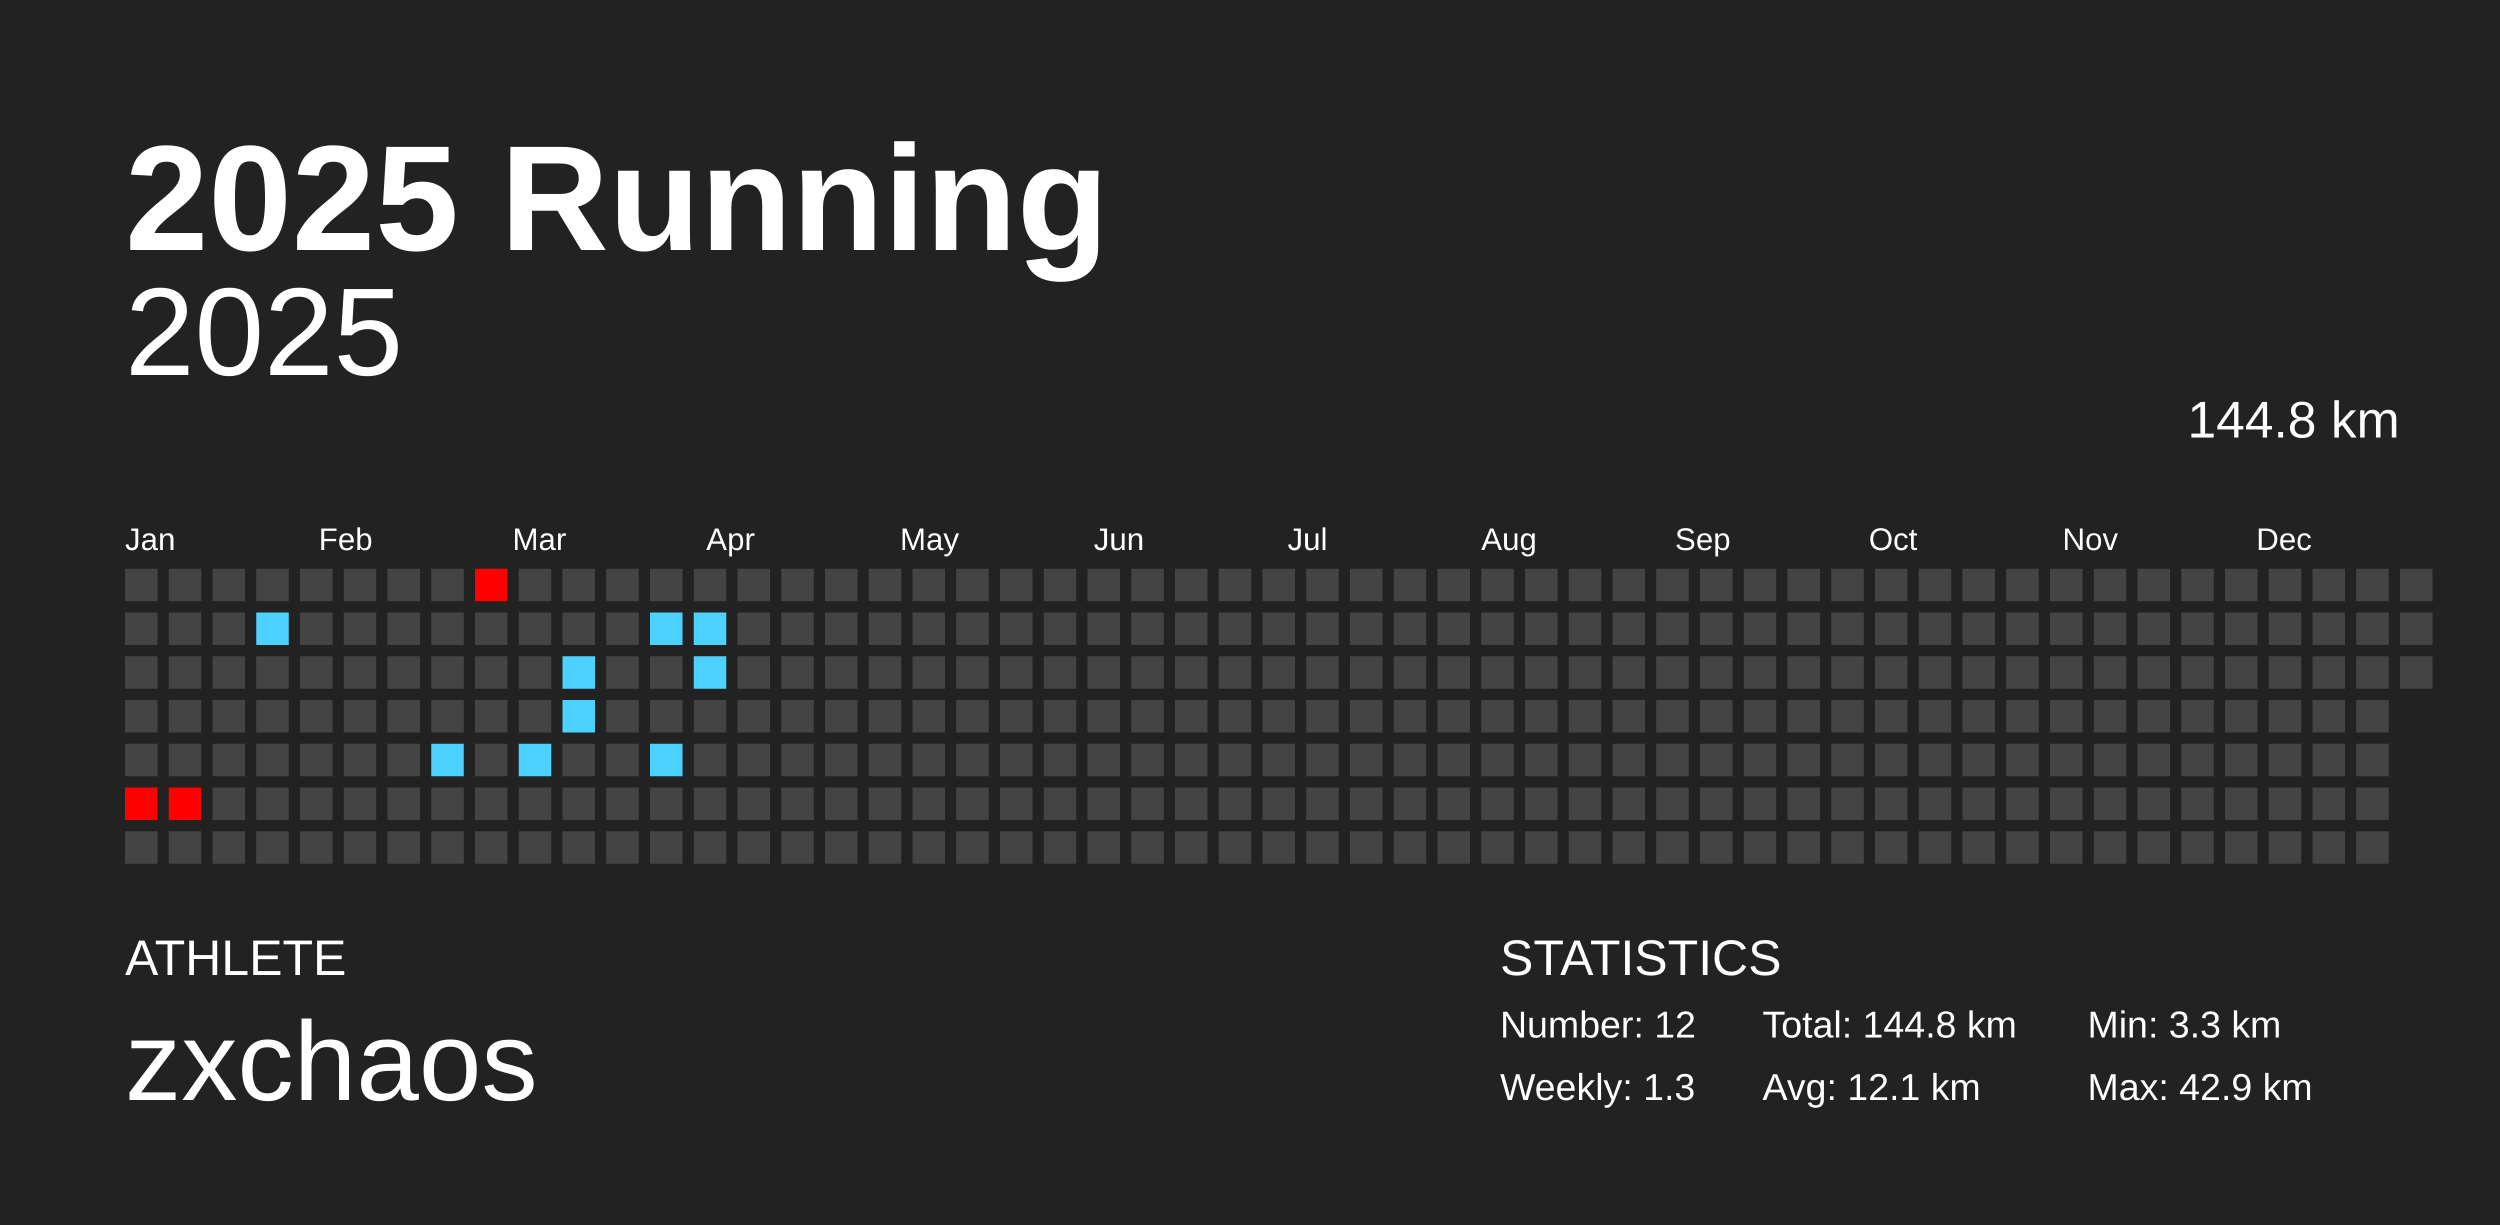
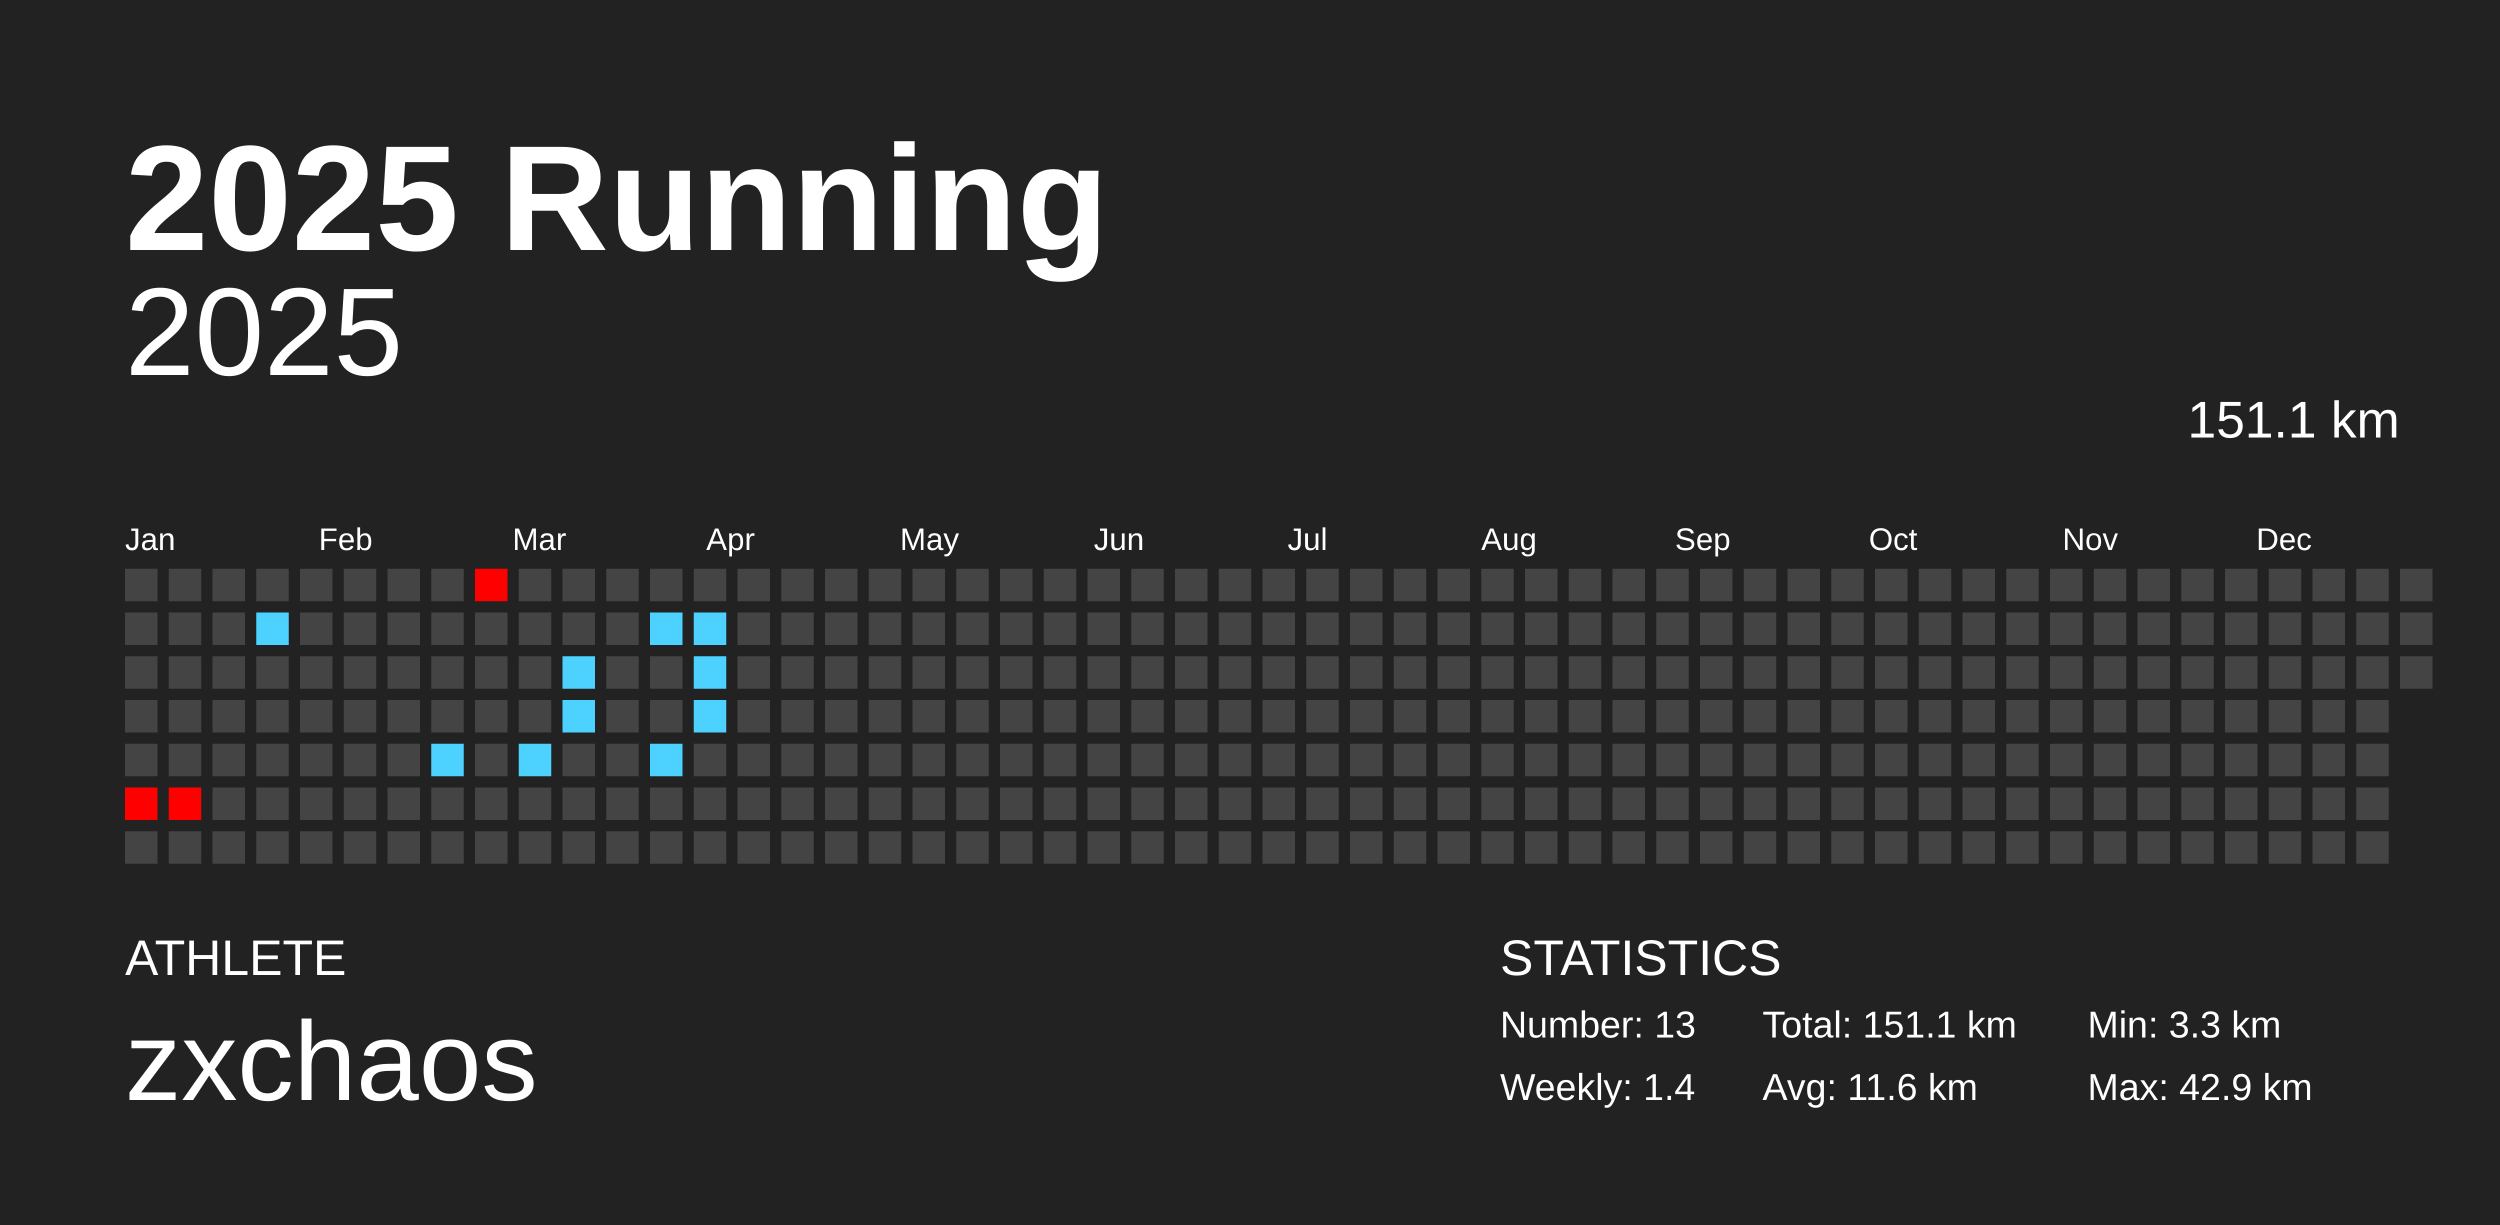
<svg xmlns="http://www.w3.org/2000/svg" baseProfile="full" height="98mm" version="1.1" viewBox="0,0,200,98" width="200mm">
  <defs />
  <rect fill="#222222" height="98" width="200" x="0" y="0" />
  <text fill="#FFFFFF" style="font-size:12px; font-family:Arial; font-weight:bold;" x="10" y="20">2025 Running</text>
  <text fill="#FFFFFF" style="font-size:4px; font-family:Arial" x="10" y="78">ATHLETE</text>
  <text fill="#FFFFFF" style="font-size:9px; font-family:Arial" x="10" y="88">zxchaos</text>
  <text fill="#FFFFFF" style="font-size:4px; font-family:Arial" x="120" y="78">STATISTICS</text>
-   <text fill="#FFFFFF" style="font-size:3px; font-family:Arial" x="120" y="83">Number: 12</text>
-   <text fill="#FFFFFF" style="font-size:3px; font-family:Arial" x="120" y="88">Weekly: 1.3</text>
-   <text fill="#FFFFFF" style="font-size:3px; font-family:Arial" x="141" y="83">Total: 144.8 km</text>
-   <text fill="#FFFFFF" style="font-size:3px; font-family:Arial" x="141" y="88">Avg: 12.1 km</text>
+   <text fill="#FFFFFF" style="font-size:3px; font-family:Arial" x="120" y="83">Number: 13</text>
+   <text fill="#FFFFFF" style="font-size:3px; font-family:Arial" x="120" y="88">Weekly: 1.4</text>
+   <text fill="#FFFFFF" style="font-size:3px; font-family:Arial" x="141" y="83">Total: 151.1 km</text>
+   <text fill="#FFFFFF" style="font-size:3px; font-family:Arial" x="141" y="88">Avg: 11.6 km</text>
  <text fill="#FFFFFF" style="font-size:3px; font-family:Arial" x="167" y="83">Min: 3.3 km</text>
  <text fill="#FFFFFF" style="font-size:3px; font-family:Arial" x="167" y="88">Max: 42.9 km</text>
  <text alignment-baseline="hanging" fill="#FFFFFF" style="font-size:10.0px; font-family:Arial;" x="10" y="30">2025</text>
-   <text alignment-baseline="hanging" fill="#FFFFFF" style="font-size:4.125px; font-family:Arial;" x="175" y="35">144.8 km</text>
+   <text alignment-baseline="hanging" fill="#FFFFFF" style="font-size:4.125px; font-family:Arial;" x="175" y="35">151.1 km</text>
  <text fill="#FFFFFF" style="font-size:2.5px; font-family:Arial" x="10.0" y="44">Jan</text>
  <text fill="#FFFFFF" style="font-size:2.5px; font-family:Arial" x="25.5" y="44">Feb</text>
  <text fill="#FFFFFF" style="font-size:2.5px; font-family:Arial" x="41.0" y="44">Mar</text>
  <text fill="#FFFFFF" style="font-size:2.5px; font-family:Arial" x="56.5" y="44">Apr</text>
  <text fill="#FFFFFF" style="font-size:2.5px; font-family:Arial" x="72.0" y="44">May</text>
  <text fill="#FFFFFF" style="font-size:2.5px; font-family:Arial" x="87.5" y="44">Jun</text>
  <text fill="#FFFFFF" style="font-size:2.5px; font-family:Arial" x="103.0" y="44">Jul</text>
  <text fill="#FFFFFF" style="font-size:2.5px; font-family:Arial" x="118.5" y="44">Aug</text>
  <text fill="#FFFFFF" style="font-size:2.5px; font-family:Arial" x="134.0" y="44">Sep</text>
  <text fill="#FFFFFF" style="font-size:2.5px; font-family:Arial" x="149.5" y="44">Oct</text>
  <text fill="#FFFFFF" style="font-size:2.5px; font-family:Arial" x="165.0" y="44">Nov</text>
  <text fill="#FFFFFF" style="font-size:2.5px; font-family:Arial" x="180.5" y="44">Dec</text>
  <rect fill="#444444" height="2.6" width="2.6" x="10.0" y="45.5" />
  <rect fill="#444444" height="2.6" width="2.6" x="10.0" y="49.0" />
  <rect fill="#444444" height="2.6" width="2.6" x="10.0" y="52.5" />
  <rect fill="#444444" height="2.6" width="2.6" x="10.0" y="56.0" />
  <rect fill="#444444" height="2.6" width="2.6" x="10.0" y="59.5" />
  <rect fill="red" height="2.6" width="2.6" x="10.0" y="63.0" />
  <rect fill="#444444" height="2.6" width="2.6" x="10.0" y="66.5" />
  <rect fill="#444444" height="2.6" width="2.6" x="13.5" y="45.5" />
  <rect fill="#444444" height="2.6" width="2.6" x="13.5" y="49.0" />
  <rect fill="#444444" height="2.6" width="2.6" x="13.5" y="52.5" />
  <rect fill="#444444" height="2.6" width="2.6" x="13.5" y="56.0" />
  <rect fill="#444444" height="2.6" width="2.6" x="13.5" y="59.5" />
  <rect fill="red" height="2.6" width="2.6" x="13.5" y="63.0" />
  <rect fill="#444444" height="2.6" width="2.6" x="13.5" y="66.5" />
  <rect fill="#444444" height="2.6" width="2.6" x="17.0" y="45.5" />
  <rect fill="#444444" height="2.6" width="2.6" x="17.0" y="49.0" />
  <rect fill="#444444" height="2.6" width="2.6" x="17.0" y="52.5" />
  <rect fill="#444444" height="2.6" width="2.6" x="17.0" y="56.0" />
  <rect fill="#444444" height="2.6" width="2.6" x="17.0" y="59.5" />
  <rect fill="#444444" height="2.6" width="2.6" x="17.0" y="63.0" />
  <rect fill="#444444" height="2.6" width="2.6" x="17.0" y="66.5" />
  <rect fill="#444444" height="2.6" width="2.6" x="20.5" y="45.5" />
  <rect fill="#4dd2ff" height="2.6" width="2.6" x="20.5" y="49.0" />
  <rect fill="#444444" height="2.6" width="2.6" x="20.5" y="52.5" />
  <rect fill="#444444" height="2.6" width="2.6" x="20.5" y="56.0" />
  <rect fill="#444444" height="2.6" width="2.6" x="20.5" y="59.5" />
  <rect fill="#444444" height="2.6" width="2.6" x="20.5" y="63.0" />
  <rect fill="#444444" height="2.6" width="2.6" x="20.5" y="66.5" />
  <rect fill="#444444" height="2.6" width="2.6" x="24.0" y="45.5" />
  <rect fill="#444444" height="2.6" width="2.6" x="24.0" y="49.0" />
  <rect fill="#444444" height="2.6" width="2.6" x="24.0" y="52.5" />
  <rect fill="#444444" height="2.6" width="2.6" x="24.0" y="56.0" />
  <rect fill="#444444" height="2.6" width="2.6" x="24.0" y="59.5" />
  <rect fill="#444444" height="2.6" width="2.6" x="24.0" y="63.0" />
  <rect fill="#444444" height="2.6" width="2.6" x="24.0" y="66.5" />
  <rect fill="#444444" height="2.6" width="2.6" x="27.5" y="45.5" />
  <rect fill="#444444" height="2.6" width="2.6" x="27.5" y="49.0" />
  <rect fill="#444444" height="2.6" width="2.6" x="27.5" y="52.5" />
  <rect fill="#444444" height="2.6" width="2.6" x="27.5" y="56.0" />
  <rect fill="#444444" height="2.6" width="2.6" x="27.5" y="59.5" />
  <rect fill="#444444" height="2.6" width="2.6" x="27.5" y="63.0" />
  <rect fill="#444444" height="2.6" width="2.6" x="27.5" y="66.5" />
  <rect fill="#444444" height="2.6" width="2.6" x="31.0" y="45.5" />
  <rect fill="#444444" height="2.6" width="2.6" x="31.0" y="49.0" />
  <rect fill="#444444" height="2.6" width="2.6" x="31.0" y="52.5" />
  <rect fill="#444444" height="2.6" width="2.6" x="31.0" y="56.0" />
  <rect fill="#444444" height="2.6" width="2.6" x="31.0" y="59.5" />
  <rect fill="#444444" height="2.6" width="2.6" x="31.0" y="63.0" />
  <rect fill="#444444" height="2.6" width="2.6" x="31.0" y="66.5" />
  <rect fill="#444444" height="2.6" width="2.6" x="34.5" y="45.5" />
  <rect fill="#444444" height="2.6" width="2.6" x="34.5" y="49.0" />
  <rect fill="#444444" height="2.6" width="2.6" x="34.5" y="52.5" />
  <rect fill="#444444" height="2.6" width="2.6" x="34.5" y="56.0" />
  <rect fill="#4dd2ff" height="2.6" width="2.6" x="34.5" y="59.5" />
  <rect fill="#444444" height="2.6" width="2.6" x="34.5" y="63.0" />
  <rect fill="#444444" height="2.6" width="2.6" x="34.5" y="66.5" />
  <rect fill="red" height="2.6" width="2.6" x="38.0" y="45.5" />
  <rect fill="#444444" height="2.6" width="2.6" x="38.0" y="49.0" />
  <rect fill="#444444" height="2.6" width="2.6" x="38.0" y="52.5" />
  <rect fill="#444444" height="2.6" width="2.6" x="38.0" y="56.0" />
  <rect fill="#444444" height="2.6" width="2.6" x="38.0" y="59.5" />
  <rect fill="#444444" height="2.6" width="2.6" x="38.0" y="63.0" />
  <rect fill="#444444" height="2.6" width="2.6" x="38.0" y="66.5" />
  <rect fill="#444444" height="2.6" width="2.6" x="41.5" y="45.5" />
  <rect fill="#444444" height="2.6" width="2.6" x="41.5" y="49.0" />
  <rect fill="#444444" height="2.6" width="2.6" x="41.5" y="52.5" />
  <rect fill="#444444" height="2.6" width="2.6" x="41.5" y="56.0" />
  <rect fill="#4dd2ff" height="2.6" width="2.6" x="41.5" y="59.5" />
  <rect fill="#444444" height="2.6" width="2.6" x="41.5" y="63.0" />
  <rect fill="#444444" height="2.6" width="2.6" x="41.5" y="66.5" />
  <rect fill="#444444" height="2.6" width="2.6" x="45.0" y="45.5" />
  <rect fill="#444444" height="2.6" width="2.6" x="45.0" y="49.0" />
  <rect fill="#4dd2ff" height="2.6" width="2.6" x="45.0" y="52.5" />
  <rect fill="#4dd2ff" height="2.6" width="2.6" x="45.0" y="56.0" />
  <rect fill="#444444" height="2.6" width="2.6" x="45.0" y="59.5" />
  <rect fill="#444444" height="2.6" width="2.6" x="45.0" y="63.0" />
  <rect fill="#444444" height="2.6" width="2.6" x="45.0" y="66.5" />
  <rect fill="#444444" height="2.6" width="2.6" x="48.5" y="45.5" />
  <rect fill="#444444" height="2.6" width="2.6" x="48.5" y="49.0" />
  <rect fill="#444444" height="2.6" width="2.6" x="48.5" y="52.5" />
  <rect fill="#444444" height="2.6" width="2.6" x="48.5" y="56.0" />
  <rect fill="#444444" height="2.6" width="2.6" x="48.5" y="59.5" />
  <rect fill="#444444" height="2.6" width="2.6" x="48.5" y="63.0" />
  <rect fill="#444444" height="2.6" width="2.6" x="48.5" y="66.5" />
  <rect fill="#444444" height="2.6" width="2.6" x="52.0" y="45.5" />
  <rect fill="#4dd2ff" height="2.6" width="2.6" x="52.0" y="49.0" />
  <rect fill="#444444" height="2.6" width="2.6" x="52.0" y="52.5" />
  <rect fill="#444444" height="2.6" width="2.6" x="52.0" y="56.0" />
  <rect fill="#4dd2ff" height="2.6" width="2.6" x="52.0" y="59.5" />
  <rect fill="#444444" height="2.6" width="2.6" x="52.0" y="63.0" />
  <rect fill="#444444" height="2.6" width="2.6" x="52.0" y="66.5" />
  <rect fill="#444444" height="2.6" width="2.6" x="55.5" y="45.5" />
  <rect fill="#4dd2ff" height="2.6" width="2.6" x="55.5" y="49.0" />
  <rect fill="#4dd2ff" height="2.6" width="2.6" x="55.5" y="52.5" />
-   <rect fill="#444444" height="2.6" width="2.6" x="55.5" y="56.0" />
+   <rect fill="#4dd2ff" height="2.6" width="2.6" x="55.5" y="56.0" />
  <rect fill="#444444" height="2.6" width="2.6" x="55.5" y="59.5" />
  <rect fill="#444444" height="2.6" width="2.6" x="55.5" y="63.0" />
  <rect fill="#444444" height="2.6" width="2.6" x="55.5" y="66.5" />
  <rect fill="#444444" height="2.6" width="2.6" x="59.0" y="45.5" />
  <rect fill="#444444" height="2.6" width="2.6" x="59.0" y="49.0" />
  <rect fill="#444444" height="2.6" width="2.6" x="59.0" y="52.5" />
  <rect fill="#444444" height="2.6" width="2.6" x="59.0" y="56.0" />
  <rect fill="#444444" height="2.6" width="2.6" x="59.0" y="59.5" />
  <rect fill="#444444" height="2.6" width="2.6" x="59.0" y="63.0" />
  <rect fill="#444444" height="2.6" width="2.6" x="59.0" y="66.5" />
  <rect fill="#444444" height="2.6" width="2.6" x="62.5" y="45.5" />
  <rect fill="#444444" height="2.6" width="2.6" x="62.5" y="49.0" />
  <rect fill="#444444" height="2.6" width="2.6" x="62.5" y="52.5" />
  <rect fill="#444444" height="2.6" width="2.6" x="62.5" y="56.0" />
  <rect fill="#444444" height="2.6" width="2.6" x="62.5" y="59.5" />
  <rect fill="#444444" height="2.6" width="2.6" x="62.5" y="63.0" />
  <rect fill="#444444" height="2.6" width="2.6" x="62.5" y="66.5" />
  <rect fill="#444444" height="2.6" width="2.6" x="66.0" y="45.5" />
  <rect fill="#444444" height="2.6" width="2.6" x="66.0" y="49.0" />
  <rect fill="#444444" height="2.6" width="2.6" x="66.0" y="52.5" />
  <rect fill="#444444" height="2.6" width="2.6" x="66.0" y="56.0" />
  <rect fill="#444444" height="2.6" width="2.6" x="66.0" y="59.5" />
  <rect fill="#444444" height="2.6" width="2.6" x="66.0" y="63.0" />
  <rect fill="#444444" height="2.6" width="2.6" x="66.0" y="66.5" />
  <rect fill="#444444" height="2.6" width="2.6" x="69.5" y="45.5" />
  <rect fill="#444444" height="2.6" width="2.6" x="69.5" y="49.0" />
  <rect fill="#444444" height="2.6" width="2.6" x="69.5" y="52.5" />
  <rect fill="#444444" height="2.6" width="2.6" x="69.5" y="56.0" />
  <rect fill="#444444" height="2.6" width="2.6" x="69.5" y="59.5" />
  <rect fill="#444444" height="2.6" width="2.6" x="69.5" y="63.0" />
  <rect fill="#444444" height="2.6" width="2.6" x="69.5" y="66.5" />
  <rect fill="#444444" height="2.6" width="2.6" x="73.0" y="45.5" />
  <rect fill="#444444" height="2.6" width="2.6" x="73.0" y="49.0" />
  <rect fill="#444444" height="2.6" width="2.6" x="73.0" y="52.5" />
  <rect fill="#444444" height="2.6" width="2.6" x="73.0" y="56.0" />
  <rect fill="#444444" height="2.6" width="2.6" x="73.0" y="59.5" />
  <rect fill="#444444" height="2.6" width="2.6" x="73.0" y="63.0" />
  <rect fill="#444444" height="2.6" width="2.6" x="73.0" y="66.5" />
  <rect fill="#444444" height="2.6" width="2.6" x="76.5" y="45.5" />
  <rect fill="#444444" height="2.6" width="2.6" x="76.5" y="49.0" />
  <rect fill="#444444" height="2.6" width="2.6" x="76.5" y="52.5" />
  <rect fill="#444444" height="2.6" width="2.6" x="76.5" y="56.0" />
  <rect fill="#444444" height="2.6" width="2.6" x="76.5" y="59.5" />
  <rect fill="#444444" height="2.6" width="2.6" x="76.5" y="63.0" />
  <rect fill="#444444" height="2.6" width="2.6" x="76.5" y="66.5" />
  <rect fill="#444444" height="2.6" width="2.6" x="80.0" y="45.5" />
  <rect fill="#444444" height="2.6" width="2.6" x="80.0" y="49.0" />
  <rect fill="#444444" height="2.6" width="2.6" x="80.0" y="52.5" />
  <rect fill="#444444" height="2.6" width="2.6" x="80.0" y="56.0" />
  <rect fill="#444444" height="2.6" width="2.6" x="80.0" y="59.5" />
  <rect fill="#444444" height="2.6" width="2.6" x="80.0" y="63.0" />
  <rect fill="#444444" height="2.6" width="2.6" x="80.0" y="66.5" />
  <rect fill="#444444" height="2.6" width="2.6" x="83.5" y="45.5" />
  <rect fill="#444444" height="2.6" width="2.6" x="83.5" y="49.0" />
  <rect fill="#444444" height="2.6" width="2.6" x="83.5" y="52.5" />
  <rect fill="#444444" height="2.6" width="2.6" x="83.5" y="56.0" />
  <rect fill="#444444" height="2.6" width="2.6" x="83.5" y="59.5" />
  <rect fill="#444444" height="2.6" width="2.6" x="83.5" y="63.0" />
  <rect fill="#444444" height="2.6" width="2.6" x="83.5" y="66.5" />
  <rect fill="#444444" height="2.6" width="2.6" x="87.0" y="45.5" />
  <rect fill="#444444" height="2.6" width="2.6" x="87.0" y="49.0" />
  <rect fill="#444444" height="2.6" width="2.6" x="87.0" y="52.5" />
  <rect fill="#444444" height="2.6" width="2.6" x="87.0" y="56.0" />
  <rect fill="#444444" height="2.6" width="2.6" x="87.0" y="59.5" />
  <rect fill="#444444" height="2.6" width="2.6" x="87.0" y="63.0" />
  <rect fill="#444444" height="2.6" width="2.6" x="87.0" y="66.5" />
  <rect fill="#444444" height="2.6" width="2.6" x="90.5" y="45.5" />
  <rect fill="#444444" height="2.6" width="2.6" x="90.5" y="49.0" />
  <rect fill="#444444" height="2.6" width="2.6" x="90.5" y="52.5" />
  <rect fill="#444444" height="2.6" width="2.6" x="90.5" y="56.0" />
  <rect fill="#444444" height="2.6" width="2.6" x="90.5" y="59.5" />
  <rect fill="#444444" height="2.6" width="2.6" x="90.5" y="63.0" />
  <rect fill="#444444" height="2.6" width="2.6" x="90.5" y="66.5" />
  <rect fill="#444444" height="2.6" width="2.6" x="94.0" y="45.5" />
  <rect fill="#444444" height="2.6" width="2.6" x="94.0" y="49.0" />
  <rect fill="#444444" height="2.6" width="2.6" x="94.0" y="52.5" />
  <rect fill="#444444" height="2.6" width="2.6" x="94.0" y="56.0" />
  <rect fill="#444444" height="2.6" width="2.6" x="94.0" y="59.5" />
  <rect fill="#444444" height="2.6" width="2.6" x="94.0" y="63.0" />
  <rect fill="#444444" height="2.6" width="2.6" x="94.0" y="66.5" />
  <rect fill="#444444" height="2.6" width="2.6" x="97.5" y="45.5" />
  <rect fill="#444444" height="2.6" width="2.6" x="97.5" y="49.0" />
  <rect fill="#444444" height="2.6" width="2.6" x="97.5" y="52.5" />
  <rect fill="#444444" height="2.6" width="2.6" x="97.5" y="56.0" />
  <rect fill="#444444" height="2.6" width="2.6" x="97.5" y="59.5" />
  <rect fill="#444444" height="2.6" width="2.6" x="97.5" y="63.0" />
  <rect fill="#444444" height="2.6" width="2.6" x="97.5" y="66.5" />
  <rect fill="#444444" height="2.6" width="2.6" x="101.0" y="45.5" />
  <rect fill="#444444" height="2.6" width="2.6" x="101.0" y="49.0" />
  <rect fill="#444444" height="2.6" width="2.6" x="101.0" y="52.5" />
  <rect fill="#444444" height="2.6" width="2.6" x="101.0" y="56.0" />
  <rect fill="#444444" height="2.6" width="2.6" x="101.0" y="59.5" />
  <rect fill="#444444" height="2.6" width="2.6" x="101.0" y="63.0" />
  <rect fill="#444444" height="2.6" width="2.6" x="101.0" y="66.5" />
  <rect fill="#444444" height="2.6" width="2.6" x="104.5" y="45.5" />
  <rect fill="#444444" height="2.6" width="2.6" x="104.5" y="49.0" />
  <rect fill="#444444" height="2.6" width="2.6" x="104.5" y="52.5" />
  <rect fill="#444444" height="2.6" width="2.6" x="104.5" y="56.0" />
  <rect fill="#444444" height="2.6" width="2.6" x="104.5" y="59.5" />
  <rect fill="#444444" height="2.6" width="2.6" x="104.5" y="63.0" />
  <rect fill="#444444" height="2.6" width="2.6" x="104.5" y="66.5" />
  <rect fill="#444444" height="2.6" width="2.6" x="108.0" y="45.5" />
  <rect fill="#444444" height="2.6" width="2.6" x="108.0" y="49.0" />
  <rect fill="#444444" height="2.6" width="2.6" x="108.0" y="52.5" />
  <rect fill="#444444" height="2.6" width="2.6" x="108.0" y="56.0" />
  <rect fill="#444444" height="2.6" width="2.6" x="108.0" y="59.5" />
  <rect fill="#444444" height="2.6" width="2.6" x="108.0" y="63.0" />
  <rect fill="#444444" height="2.6" width="2.6" x="108.0" y="66.5" />
  <rect fill="#444444" height="2.6" width="2.6" x="111.5" y="45.5" />
  <rect fill="#444444" height="2.6" width="2.6" x="111.5" y="49.0" />
  <rect fill="#444444" height="2.6" width="2.6" x="111.5" y="52.5" />
  <rect fill="#444444" height="2.6" width="2.6" x="111.5" y="56.0" />
  <rect fill="#444444" height="2.6" width="2.6" x="111.5" y="59.5" />
  <rect fill="#444444" height="2.6" width="2.6" x="111.5" y="63.0" />
  <rect fill="#444444" height="2.6" width="2.6" x="111.5" y="66.5" />
  <rect fill="#444444" height="2.6" width="2.6" x="115.0" y="45.5" />
  <rect fill="#444444" height="2.6" width="2.6" x="115.0" y="49.0" />
  <rect fill="#444444" height="2.6" width="2.6" x="115.0" y="52.5" />
  <rect fill="#444444" height="2.6" width="2.6" x="115.0" y="56.0" />
  <rect fill="#444444" height="2.6" width="2.6" x="115.0" y="59.5" />
  <rect fill="#444444" height="2.6" width="2.6" x="115.0" y="63.0" />
  <rect fill="#444444" height="2.6" width="2.6" x="115.0" y="66.5" />
  <rect fill="#444444" height="2.6" width="2.6" x="118.5" y="45.5" />
  <rect fill="#444444" height="2.6" width="2.6" x="118.5" y="49.0" />
  <rect fill="#444444" height="2.6" width="2.6" x="118.5" y="52.5" />
  <rect fill="#444444" height="2.6" width="2.6" x="118.5" y="56.0" />
  <rect fill="#444444" height="2.6" width="2.6" x="118.5" y="59.5" />
  <rect fill="#444444" height="2.6" width="2.6" x="118.5" y="63.0" />
  <rect fill="#444444" height="2.6" width="2.6" x="118.5" y="66.5" />
  <rect fill="#444444" height="2.6" width="2.6" x="122.0" y="45.5" />
  <rect fill="#444444" height="2.6" width="2.6" x="122.0" y="49.0" />
  <rect fill="#444444" height="2.6" width="2.6" x="122.0" y="52.5" />
  <rect fill="#444444" height="2.6" width="2.6" x="122.0" y="56.0" />
  <rect fill="#444444" height="2.6" width="2.6" x="122.0" y="59.5" />
  <rect fill="#444444" height="2.6" width="2.6" x="122.0" y="63.0" />
  <rect fill="#444444" height="2.6" width="2.6" x="122.0" y="66.5" />
  <rect fill="#444444" height="2.6" width="2.6" x="125.5" y="45.5" />
  <rect fill="#444444" height="2.6" width="2.6" x="125.5" y="49.0" />
  <rect fill="#444444" height="2.6" width="2.6" x="125.5" y="52.5" />
  <rect fill="#444444" height="2.6" width="2.6" x="125.5" y="56.0" />
  <rect fill="#444444" height="2.6" width="2.6" x="125.5" y="59.5" />
  <rect fill="#444444" height="2.6" width="2.6" x="125.5" y="63.0" />
  <rect fill="#444444" height="2.6" width="2.6" x="125.5" y="66.5" />
  <rect fill="#444444" height="2.6" width="2.6" x="129.0" y="45.5" />
  <rect fill="#444444" height="2.6" width="2.6" x="129.0" y="49.0" />
  <rect fill="#444444" height="2.6" width="2.6" x="129.0" y="52.5" />
  <rect fill="#444444" height="2.6" width="2.6" x="129.0" y="56.0" />
  <rect fill="#444444" height="2.6" width="2.6" x="129.0" y="59.5" />
  <rect fill="#444444" height="2.6" width="2.6" x="129.0" y="63.0" />
  <rect fill="#444444" height="2.6" width="2.6" x="129.0" y="66.5" />
  <rect fill="#444444" height="2.6" width="2.6" x="132.5" y="45.5" />
  <rect fill="#444444" height="2.6" width="2.6" x="132.5" y="49.0" />
  <rect fill="#444444" height="2.6" width="2.6" x="132.5" y="52.5" />
  <rect fill="#444444" height="2.6" width="2.6" x="132.5" y="56.0" />
  <rect fill="#444444" height="2.6" width="2.6" x="132.5" y="59.5" />
  <rect fill="#444444" height="2.6" width="2.6" x="132.5" y="63.0" />
  <rect fill="#444444" height="2.6" width="2.6" x="132.5" y="66.5" />
  <rect fill="#444444" height="2.6" width="2.6" x="136.0" y="45.5" />
  <rect fill="#444444" height="2.6" width="2.6" x="136.0" y="49.0" />
  <rect fill="#444444" height="2.6" width="2.6" x="136.0" y="52.5" />
  <rect fill="#444444" height="2.6" width="2.6" x="136.0" y="56.0" />
  <rect fill="#444444" height="2.6" width="2.6" x="136.0" y="59.5" />
  <rect fill="#444444" height="2.6" width="2.6" x="136.0" y="63.0" />
  <rect fill="#444444" height="2.6" width="2.6" x="136.0" y="66.5" />
  <rect fill="#444444" height="2.6" width="2.6" x="139.5" y="45.5" />
  <rect fill="#444444" height="2.6" width="2.6" x="139.5" y="49.0" />
  <rect fill="#444444" height="2.6" width="2.6" x="139.5" y="52.5" />
  <rect fill="#444444" height="2.6" width="2.6" x="139.5" y="56.0" />
  <rect fill="#444444" height="2.6" width="2.6" x="139.5" y="59.5" />
  <rect fill="#444444" height="2.6" width="2.6" x="139.5" y="63.0" />
  <rect fill="#444444" height="2.6" width="2.6" x="139.5" y="66.5" />
  <rect fill="#444444" height="2.6" width="2.6" x="143.0" y="45.5" />
  <rect fill="#444444" height="2.6" width="2.6" x="143.0" y="49.0" />
  <rect fill="#444444" height="2.6" width="2.6" x="143.0" y="52.5" />
  <rect fill="#444444" height="2.6" width="2.6" x="143.0" y="56.0" />
  <rect fill="#444444" height="2.6" width="2.6" x="143.0" y="59.5" />
  <rect fill="#444444" height="2.6" width="2.6" x="143.0" y="63.0" />
  <rect fill="#444444" height="2.6" width="2.6" x="143.0" y="66.5" />
  <rect fill="#444444" height="2.6" width="2.6" x="146.5" y="45.5" />
  <rect fill="#444444" height="2.6" width="2.6" x="146.5" y="49.0" />
  <rect fill="#444444" height="2.6" width="2.6" x="146.5" y="52.5" />
  <rect fill="#444444" height="2.6" width="2.6" x="146.5" y="56.0" />
  <rect fill="#444444" height="2.6" width="2.6" x="146.5" y="59.5" />
  <rect fill="#444444" height="2.6" width="2.6" x="146.5" y="63.0" />
  <rect fill="#444444" height="2.6" width="2.6" x="146.5" y="66.5" />
  <rect fill="#444444" height="2.6" width="2.6" x="150.0" y="45.5" />
  <rect fill="#444444" height="2.6" width="2.6" x="150.0" y="49.0" />
  <rect fill="#444444" height="2.6" width="2.6" x="150.0" y="52.5" />
  <rect fill="#444444" height="2.6" width="2.6" x="150.0" y="56.0" />
  <rect fill="#444444" height="2.6" width="2.6" x="150.0" y="59.5" />
  <rect fill="#444444" height="2.6" width="2.6" x="150.0" y="63.0" />
  <rect fill="#444444" height="2.6" width="2.6" x="150.0" y="66.5" />
  <rect fill="#444444" height="2.6" width="2.6" x="153.5" y="45.5" />
  <rect fill="#444444" height="2.6" width="2.6" x="153.5" y="49.0" />
  <rect fill="#444444" height="2.6" width="2.6" x="153.5" y="52.5" />
  <rect fill="#444444" height="2.6" width="2.6" x="153.5" y="56.0" />
  <rect fill="#444444" height="2.6" width="2.6" x="153.5" y="59.5" />
  <rect fill="#444444" height="2.6" width="2.6" x="153.5" y="63.0" />
  <rect fill="#444444" height="2.6" width="2.6" x="153.5" y="66.5" />
  <rect fill="#444444" height="2.6" width="2.6" x="157.0" y="45.5" />
  <rect fill="#444444" height="2.6" width="2.6" x="157.0" y="49.0" />
  <rect fill="#444444" height="2.6" width="2.6" x="157.0" y="52.5" />
  <rect fill="#444444" height="2.6" width="2.6" x="157.0" y="56.0" />
  <rect fill="#444444" height="2.6" width="2.6" x="157.0" y="59.5" />
  <rect fill="#444444" height="2.6" width="2.6" x="157.0" y="63.0" />
  <rect fill="#444444" height="2.6" width="2.6" x="157.0" y="66.5" />
  <rect fill="#444444" height="2.6" width="2.6" x="160.5" y="45.5" />
  <rect fill="#444444" height="2.6" width="2.6" x="160.5" y="49.0" />
  <rect fill="#444444" height="2.6" width="2.6" x="160.5" y="52.5" />
  <rect fill="#444444" height="2.6" width="2.6" x="160.5" y="56.0" />
  <rect fill="#444444" height="2.6" width="2.6" x="160.5" y="59.5" />
  <rect fill="#444444" height="2.6" width="2.6" x="160.5" y="63.0" />
  <rect fill="#444444" height="2.6" width="2.6" x="160.5" y="66.5" />
  <rect fill="#444444" height="2.6" width="2.6" x="164.0" y="45.5" />
  <rect fill="#444444" height="2.6" width="2.6" x="164.0" y="49.0" />
  <rect fill="#444444" height="2.6" width="2.6" x="164.0" y="52.5" />
  <rect fill="#444444" height="2.6" width="2.6" x="164.0" y="56.0" />
  <rect fill="#444444" height="2.6" width="2.6" x="164.0" y="59.5" />
  <rect fill="#444444" height="2.6" width="2.6" x="164.0" y="63.0" />
  <rect fill="#444444" height="2.6" width="2.6" x="164.0" y="66.5" />
  <rect fill="#444444" height="2.6" width="2.6" x="167.5" y="45.5" />
  <rect fill="#444444" height="2.6" width="2.6" x="167.5" y="49.0" />
  <rect fill="#444444" height="2.6" width="2.6" x="167.5" y="52.5" />
  <rect fill="#444444" height="2.6" width="2.6" x="167.5" y="56.0" />
  <rect fill="#444444" height="2.6" width="2.6" x="167.5" y="59.5" />
  <rect fill="#444444" height="2.6" width="2.6" x="167.5" y="63.0" />
  <rect fill="#444444" height="2.6" width="2.6" x="167.5" y="66.5" />
  <rect fill="#444444" height="2.6" width="2.6" x="171.0" y="45.5" />
  <rect fill="#444444" height="2.6" width="2.6" x="171.0" y="49.0" />
  <rect fill="#444444" height="2.6" width="2.6" x="171.0" y="52.5" />
  <rect fill="#444444" height="2.6" width="2.6" x="171.0" y="56.0" />
  <rect fill="#444444" height="2.6" width="2.6" x="171.0" y="59.5" />
  <rect fill="#444444" height="2.6" width="2.6" x="171.0" y="63.0" />
  <rect fill="#444444" height="2.6" width="2.6" x="171.0" y="66.5" />
  <rect fill="#444444" height="2.6" width="2.6" x="174.5" y="45.5" />
  <rect fill="#444444" height="2.6" width="2.6" x="174.5" y="49.0" />
  <rect fill="#444444" height="2.6" width="2.6" x="174.5" y="52.5" />
  <rect fill="#444444" height="2.6" width="2.6" x="174.5" y="56.0" />
  <rect fill="#444444" height="2.6" width="2.6" x="174.5" y="59.5" />
  <rect fill="#444444" height="2.6" width="2.6" x="174.5" y="63.0" />
  <rect fill="#444444" height="2.6" width="2.6" x="174.5" y="66.5" />
  <rect fill="#444444" height="2.6" width="2.6" x="178.0" y="45.5" />
  <rect fill="#444444" height="2.6" width="2.6" x="178.0" y="49.0" />
  <rect fill="#444444" height="2.6" width="2.6" x="178.0" y="52.5" />
  <rect fill="#444444" height="2.6" width="2.6" x="178.0" y="56.0" />
  <rect fill="#444444" height="2.6" width="2.6" x="178.0" y="59.5" />
  <rect fill="#444444" height="2.6" width="2.6" x="178.0" y="63.0" />
  <rect fill="#444444" height="2.6" width="2.6" x="178.0" y="66.5" />
  <rect fill="#444444" height="2.6" width="2.6" x="181.5" y="45.5" />
  <rect fill="#444444" height="2.6" width="2.6" x="181.5" y="49.0" />
  <rect fill="#444444" height="2.6" width="2.6" x="181.5" y="52.5" />
  <rect fill="#444444" height="2.6" width="2.6" x="181.5" y="56.0" />
  <rect fill="#444444" height="2.6" width="2.6" x="181.5" y="59.5" />
  <rect fill="#444444" height="2.6" width="2.6" x="181.5" y="63.0" />
  <rect fill="#444444" height="2.6" width="2.6" x="181.5" y="66.5" />
  <rect fill="#444444" height="2.6" width="2.6" x="185.0" y="45.5" />
  <rect fill="#444444" height="2.6" width="2.6" x="185.0" y="49.0" />
  <rect fill="#444444" height="2.6" width="2.6" x="185.0" y="52.5" />
  <rect fill="#444444" height="2.6" width="2.6" x="185.0" y="56.0" />
  <rect fill="#444444" height="2.6" width="2.6" x="185.0" y="59.5" />
  <rect fill="#444444" height="2.6" width="2.6" x="185.0" y="63.0" />
  <rect fill="#444444" height="2.6" width="2.6" x="185.0" y="66.5" />
  <rect fill="#444444" height="2.6" width="2.6" x="188.5" y="45.5" />
  <rect fill="#444444" height="2.6" width="2.6" x="188.5" y="49.0" />
  <rect fill="#444444" height="2.6" width="2.6" x="188.5" y="52.5" />
  <rect fill="#444444" height="2.6" width="2.6" x="188.5" y="56.0" />
  <rect fill="#444444" height="2.6" width="2.6" x="188.5" y="59.5" />
  <rect fill="#444444" height="2.6" width="2.6" x="188.5" y="63.0" />
  <rect fill="#444444" height="2.6" width="2.6" x="188.5" y="66.5" />
  <rect fill="#444444" height="2.6" width="2.6" x="192.0" y="45.5" />
  <rect fill="#444444" height="2.6" width="2.6" x="192.0" y="49.0" />
  <rect fill="#444444" height="2.6" width="2.6" x="192.0" y="52.5" />
</svg>
